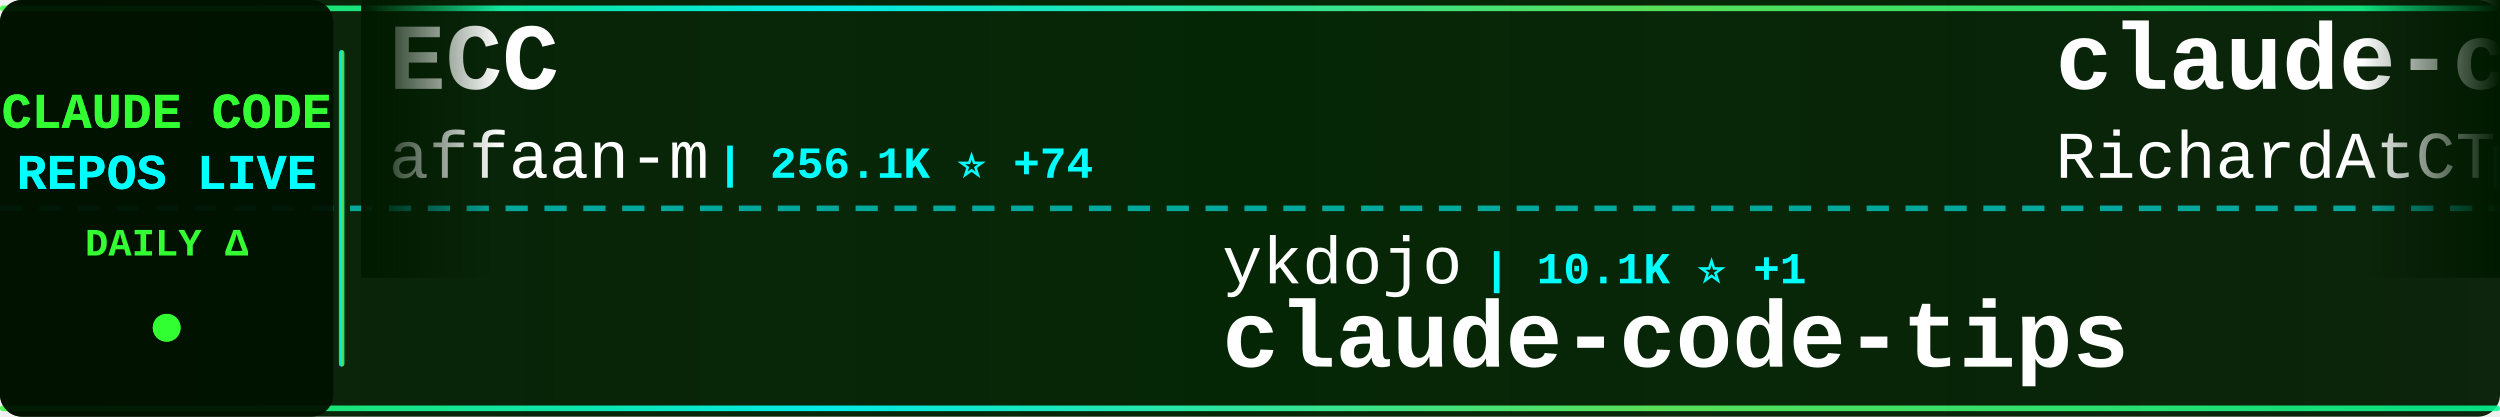
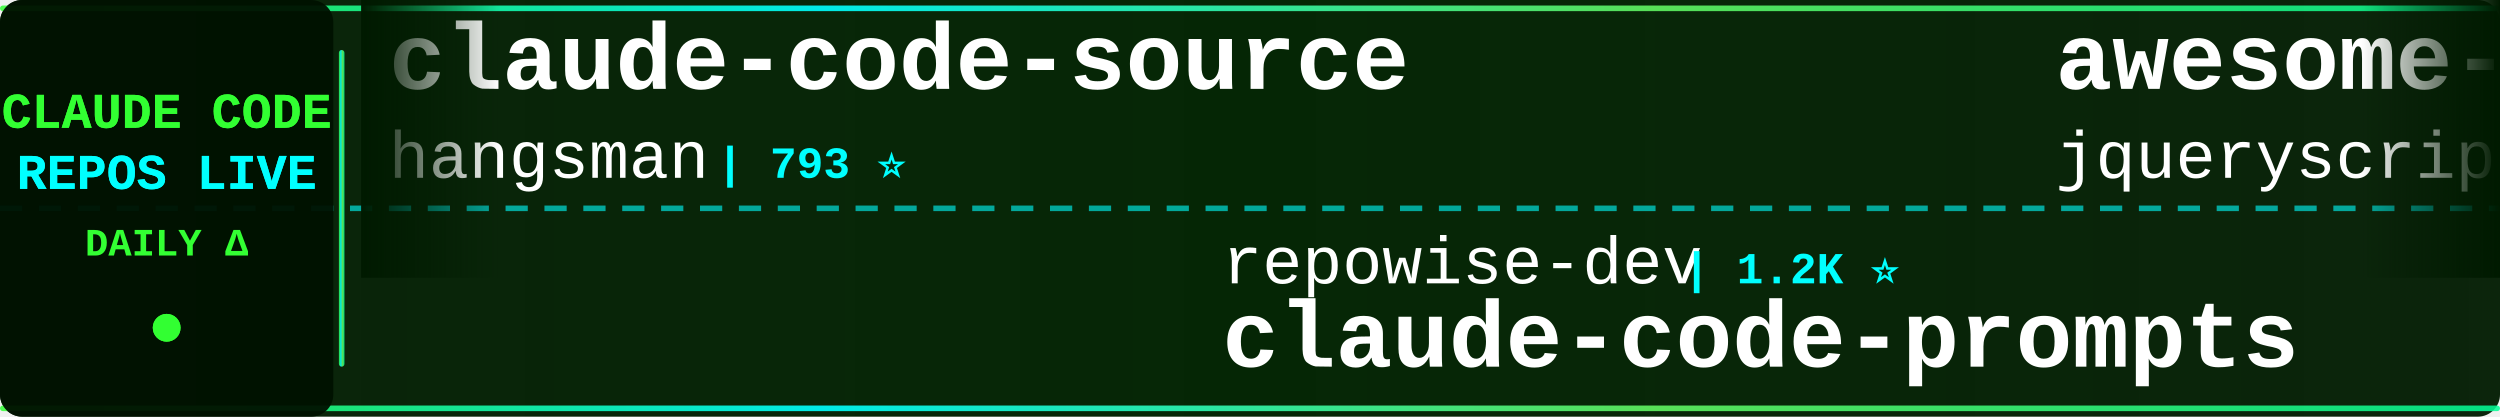
<svg xmlns="http://www.w3.org/2000/svg" width="900" height="150">
  <defs>
    <linearGradient id="tickerBg" x1="0%" y1="0%" x2="100%" y2="0%">
      <stop offset="0%" style="stop-color:#001a00;stop-opacity:0.95" />
      <stop offset="50%" style="stop-color:#002200;stop-opacity:0.98" />
      <stop offset="100%" style="stop-color:#001a00;stop-opacity:0.95" />
    </linearGradient>
    <linearGradient id="borderGrad" x1="0%" y1="0%" x2="100%" y2="0%">
      <stop offset="0%" style="stop-color:#33ff33;stop-opacity:0.85">
        <animate attributeName="stop-opacity" values="0.85;1;0.85" dur="2s" repeatCount="indefinite" />
      </stop>
      <stop offset="33%" style="stop-color:#00ffff;stop-opacity:0.9">
        <animate attributeName="stop-opacity" values="0.9;1;0.9" dur="2.2s" repeatCount="indefinite" />
      </stop>
      <stop offset="66%" style="stop-color:#66ff66;stop-opacity:0.85">
        <animate attributeName="stop-opacity" values="0.85;1;0.85" dur="1.8s" repeatCount="indefinite" />
      </stop>
      <stop offset="100%" style="stop-color:#00ff99;stop-opacity:0.85">
        <animate attributeName="stop-opacity" values="0.85;1;0.85" dur="2s" repeatCount="indefinite" />
      </stop>
    </linearGradient>
    <filter id="textGlow">
      <feGaussianBlur stdDeviation="0.1" result="coloredBlur" />
      <feMerge>
        <feMergeNode in="coloredBlur" />
        <feMergeNode in="SourceGraphic" />
      </feMerge>
    </filter>
    <filter id="metricGlow">
      <feGaussianBlur stdDeviation="0.2" result="coloredBlur" />
      <feMerge>
        <feMergeNode in="coloredBlur" />
        <feMergeNode in="SourceGraphic" />
      </feMerge>
    </filter>
    <linearGradient id="leftFade" x1="0%" y1="0%" x2="100%" y2="0%">
      <stop offset="0%" style="stop-color:#001a00;stop-opacity:1" />
      <stop offset="100%" style="stop-color:#001a00;stop-opacity:0" />
    </linearGradient>
    <linearGradient id="rightFade" x1="0%" y1="0%" x2="100%" y2="0%">
      <stop offset="0%" style="stop-color:#001a00;stop-opacity:0" />
      <stop offset="100%" style="stop-color:#001a00;stop-opacity:1" />
    </linearGradient>
  </defs>
  <rect width="900" height="150" fill="url(#tickerBg)" rx="8" />
  <rect x="0" y="2" width="900" height="2" fill="url(#borderGrad)" rx="1" />
  <rect x="0" y="146" width="900" height="2" fill="url(#borderGrad)" rx="1" />
  <line x1="0" y1="75" x2="900" y2="75" stroke="#00ffff" stroke-width="2" stroke-dasharray="8 6" opacity="0.6" />
  <rect x="0" y="0" width="120" height="150" fill="#001100" opacity="0.95" rx="8" />
  <text x="60" y="46" font-family="'Courier New', monospace" font-size="18" font-weight="bold" fill="#33ff33" text-anchor="middle" filter="url(#textGlow)">
    CLAUDE CODE
  </text>
  <text x="60" y="68" font-family="'Courier New', monospace" font-size="18" font-weight="bold" fill="#00ffff" text-anchor="middle" filter="url(#textGlow)">
    REPOS LIVE
  </text>
  <text x="60" y="92" font-family="'Courier New', monospace" font-size="14" font-weight="bold" fill="#33ff33" text-anchor="middle">
    DAILY Δ
  </text>
  <circle cx="60" cy="118" r="5" fill="#33ff33" filter="url(#metricGlow)">
    <animate attributeName="r" values="4;6;4" dur="1.5s" repeatCount="indefinite" />
    <animate attributeName="opacity" values="0.6;1;0.6" dur="1.5s" repeatCount="indefinite" />
  </circle>
  <rect x="122" y="18" width="2" height="114" fill="url(#borderGrad)" rx="1" />
  <clipPath id="tickerClip">
    <rect x="130" y="0" width="770" height="150" />
  </clipPath>
  <g clip-path="url(#tickerClip)">
    <g id="tickerItems">
      <animateTransform attributeName="transform" attributeType="XML" type="translate" from="0 0" to="-3000 0" dur="54s" repeatCount="indefinite" />
      <g transform="translate(0, 0)">
-         <text x="140" y="32" font-family="'Courier New', monospace" font-size="34" font-weight="bold" fill="#ffffff">ECC</text>
-         <text x="140" y="64" font-family="'Courier New', monospace" font-size="24" font-weight="normal" fill="#ffffff" opacity="1.0">affaan-m</text>
-         <text x="258" y="64" font-family="'Courier New', monospace" font-size="16" font-weight="bold" fill="#00ffff"> | 256.1K ⭐ +74</text>
+         <text x="140" y="32" font-family="'Courier New', monospace" font-size="34" font-weight="bold" fill="#ffffff">claude-code-source</text>
+         <text x="140" y="64" font-family="'Courier New', monospace" font-size="24" font-weight="normal" fill="#ffffff" opacity="1.0">hangsman</text>
+         <text x="258" y="64" font-family="'Courier New', monospace" font-size="16" font-weight="bold" fill="#00ffff"> | 793 ⭐</text>
      </g>
      <g transform="translate(300, 0)">
-         <text x="140" y="102" font-family="'Courier New', monospace" font-size="24" font-weight="normal" fill="#ffffff" opacity="1.0">ykdojo</text>
-         <text x="234" y="102" font-family="'Courier New', monospace" font-size="16" font-weight="bold" fill="#00ffff"> | 10.1K ⭐ +1</text>
-         <text x="140" y="132" font-family="'Courier New', monospace" font-size="34" font-weight="bold" fill="#ffffff">claude-code-tips</text>
+         <text x="140" y="102" font-family="'Courier New', monospace" font-size="24" font-weight="normal" fill="#ffffff" opacity="1.0">repowise-dev</text>
+         <text x="306" y="102" font-family="'Courier New', monospace" font-size="16" font-weight="bold" fill="#00ffff"> | 1.2K ⭐</text>
+         <text x="140" y="132" font-family="'Courier New', monospace" font-size="34" font-weight="bold" fill="#ffffff">claude-code-prompts</text>
      </g>
      <g transform="translate(600, 0)">
-         <text x="140" y="32" font-family="'Courier New', monospace" font-size="34" font-weight="bold" fill="#ffffff">claude-code-telegram</text>
-         <text x="140" y="64" font-family="'Courier New', monospace" font-size="24" font-weight="normal" fill="#ffffff" opacity="1.0">RichardAtCT</text>
-         <text x="294" y="64" font-family="'Courier New', monospace" font-size="16" font-weight="bold" fill="#00ffff"> | 2.8K ⭐</text>
+         <text x="140" y="32" font-family="'Courier New', monospace" font-size="34" font-weight="bold" fill="#ffffff">awesome-claude-code</text>
+         <text x="140" y="64" font-family="'Courier New', monospace" font-size="24" font-weight="normal" fill="#ffffff" opacity="1.0">jqueryscript</text>
+         <text x="306" y="64" font-family="'Courier New', monospace" font-size="16" font-weight="bold" fill="#00ffff"> | 513 ⭐</text>
      </g>
      <g transform="translate(900, 0)">
-         <text x="140" y="102" font-family="'Courier New', monospace" font-size="24" font-weight="normal" fill="#ffffff" opacity="1.0">FlorianBruniaux</text>
-         <text x="342" y="102" font-family="'Courier New', monospace" font-size="16" font-weight="bold" fill="#00ffff"> | 6.0K ⭐ +1</text>
-         <text x="140" y="132" font-family="'Courier New', monospace" font-size="34" font-weight="bold" fill="#ffffff">claude-code-ultimate-gui...</text>
+         <text x="140" y="102" font-family="'Courier New', monospace" font-size="24" font-weight="normal" fill="#ffffff" opacity="1.0">ccplugins</text>
+         <text x="270" y="102" font-family="'Courier New', monospace" font-size="16" font-weight="bold" fill="#00ffff"> | 935 ⭐</text>
+         <text x="140" y="132" font-family="'Courier New', monospace" font-size="34" font-weight="bold" fill="#ffffff">awesome-claude-code-plug...</text>
      </g>
      <g transform="translate(1200, 0)">
-         <text x="140" y="32" font-family="'Courier New', monospace" font-size="34" font-weight="bold" fill="#ffffff">Claude-Code-Usage-Monito...</text>
-         <text x="140" y="64" font-family="'Courier New', monospace" font-size="24" font-weight="normal" fill="#ffffff" opacity="1.0">Maciek-roboblog</text>
-         <text x="342" y="64" font-family="'Courier New', monospace" font-size="16" font-weight="bold" fill="#00ffff"> | 8.7K ⭐ -1</text>
+         <text x="140" y="32" font-family="'Courier New', monospace" font-size="34" font-weight="bold" fill="#ffffff">Claude-Code-Game-Studios</text>
+         <text x="140" y="64" font-family="'Courier New', monospace" font-size="24" font-weight="normal" fill="#ffffff" opacity="1.0">Donchitos</text>
+         <text x="270" y="64" font-family="'Courier New', monospace" font-size="16" font-weight="bold" fill="#00ffff"> | 25.0K ⭐ +7</text>
      </g>
      <g transform="translate(1500, 0)">
        <text x="140" y="102" font-family="'Courier New', monospace" font-size="24" font-weight="normal" fill="#ffffff" opacity="1.0">asgeirtj</text>
-         <text x="258" y="102" font-family="'Courier New', monospace" font-size="16" font-weight="bold" fill="#00ffff"> | 64.8K ⭐ +24</text>
+         <text x="258" y="102" font-family="'Courier New', monospace" font-size="16" font-weight="bold" fill="#00ffff"> | 64.8K ⭐ +21</text>
        <text x="140" y="132" font-family="'Courier New', monospace" font-size="34" font-weight="bold" fill="#ffffff">system_prompts_leaks</text>
      </g>
      <g transform="translate(1800, 0)">
-         <text x="140" y="32" font-family="'Courier New', monospace" font-size="34" font-weight="bold" fill="#ffffff">Claude-code</text>
-         <text x="140" y="64" font-family="'Courier New', monospace" font-size="24" font-weight="normal" fill="#ffffff" opacity="1.0">fazxes</text>
-         <text x="234" y="64" font-family="'Courier New', monospace" font-size="16" font-weight="bold" fill="#00ffff"> | 239 ⭐</text>
+         <text x="140" y="32" font-family="'Courier New', monospace" font-size="34" font-weight="bold" fill="#ffffff">claude-code-showcase</text>
+         <text x="140" y="64" font-family="'Courier New', monospace" font-size="24" font-weight="normal" fill="#ffffff" opacity="1.0">ChrisWiles</text>
+         <text x="282" y="64" font-family="'Courier New', monospace" font-size="16" font-weight="bold" fill="#00ffff"> | 6.1K ⭐</text>
      </g>
      <g transform="translate(2100, 0)">
-         <text x="140" y="102" font-family="'Courier New', monospace" font-size="24" font-weight="normal" fill="#ffffff" opacity="1.0">ponponon</text>
-         <text x="258" y="102" font-family="'Courier New', monospace" font-size="16" font-weight="bold" fill="#00ffff"> | 2.3K ⭐</text>
-         <text x="140" y="132" font-family="'Courier New', monospace" font-size="34" font-weight="bold" fill="#ffffff">claude_code_src</text>
+         <text x="140" y="102" font-family="'Courier New', monospace" font-size="24" font-weight="normal" fill="#ffffff" opacity="1.0">zebbern</text>
+         <text x="246" y="102" font-family="'Courier New', monospace" font-size="16" font-weight="bold" fill="#00ffff"> | 4.6K ⭐</text>
+         <text x="140" y="132" font-family="'Courier New', monospace" font-size="34" font-weight="bold" fill="#ffffff">claude-code-guide</text>
      </g>
      <g transform="translate(2400, 0)">
-         <text x="140" y="32" font-family="'Courier New', monospace" font-size="34" font-weight="bold" fill="#ffffff">claude-code-webui</text>
-         <text x="140" y="64" font-family="'Courier New', monospace" font-size="24" font-weight="normal" fill="#ffffff" opacity="1.0">sugyan</text>
-         <text x="234" y="64" font-family="'Courier New', monospace" font-size="16" font-weight="bold" fill="#00ffff"> | 1.1K ⭐</text>
+         <text x="140" y="32" font-family="'Courier New', monospace" font-size="34" font-weight="bold" fill="#ffffff">claude-code-video-toolki...</text>
+         <text x="140" y="64" font-family="'Courier New', monospace" font-size="24" font-weight="normal" fill="#ffffff" opacity="1.0">digitalsamba</text>
+         <text x="306" y="64" font-family="'Courier New', monospace" font-size="16" font-weight="bold" fill="#00ffff"> | 2.1K ⭐</text>
      </g>
      <g transform="translate(2700, 0)">
-         <text x="140" y="102" font-family="'Courier New', monospace" font-size="24" font-weight="normal" fill="#ffffff" opacity="1.0">777genius</text>
-         <text x="270" y="102" font-family="'Courier New', monospace" font-size="16" font-weight="bold" fill="#00ffff"> | 930 ⭐</text>
-         <text x="140" y="132" font-family="'Courier New', monospace" font-size="34" font-weight="bold" fill="#ffffff">claude-code-source-code</text>
+         <text x="140" y="102" font-family="'Courier New', monospace" font-size="24" font-weight="normal" fill="#ffffff" opacity="1.0">LING71671</text>
+         <text x="270" y="102" font-family="'Courier New', monospace" font-size="16" font-weight="bold" fill="#00ffff"> | 950 ⭐</text>
+         <text x="140" y="132" font-family="'Courier New', monospace" font-size="34" font-weight="bold" fill="#ffffff">Open-ClaudeCode</text>
      </g>
      <g transform="translate(3000, 0)">
-         <text x="140" y="32" font-family="'Courier New', monospace" font-size="34" font-weight="bold" fill="#ffffff">ECC</text>
-         <text x="140" y="64" font-family="'Courier New', monospace" font-size="24" font-weight="normal" fill="#ffffff" opacity="1.0">affaan-m</text>
-         <text x="258" y="64" font-family="'Courier New', monospace" font-size="16" font-weight="bold" fill="#00ffff"> | 256.1K ⭐ +74</text>
+         <text x="140" y="32" font-family="'Courier New', monospace" font-size="34" font-weight="bold" fill="#ffffff">claude-code-source</text>
+         <text x="140" y="64" font-family="'Courier New', monospace" font-size="24" font-weight="normal" fill="#ffffff" opacity="1.0">hangsman</text>
+         <text x="258" y="64" font-family="'Courier New', monospace" font-size="16" font-weight="bold" fill="#00ffff"> | 793 ⭐</text>
      </g>
      <g transform="translate(3300, 0)">
-         <text x="140" y="102" font-family="'Courier New', monospace" font-size="24" font-weight="normal" fill="#ffffff" opacity="1.0">ykdojo</text>
-         <text x="234" y="102" font-family="'Courier New', monospace" font-size="16" font-weight="bold" fill="#00ffff"> | 10.1K ⭐ +1</text>
-         <text x="140" y="132" font-family="'Courier New', monospace" font-size="34" font-weight="bold" fill="#ffffff">claude-code-tips</text>
+         <text x="140" y="102" font-family="'Courier New', monospace" font-size="24" font-weight="normal" fill="#ffffff" opacity="1.0">repowise-dev</text>
+         <text x="306" y="102" font-family="'Courier New', monospace" font-size="16" font-weight="bold" fill="#00ffff"> | 1.2K ⭐</text>
+         <text x="140" y="132" font-family="'Courier New', monospace" font-size="34" font-weight="bold" fill="#ffffff">claude-code-prompts</text>
      </g>
      <g transform="translate(3600, 0)">
-         <text x="140" y="32" font-family="'Courier New', monospace" font-size="34" font-weight="bold" fill="#ffffff">claude-code-telegram</text>
-         <text x="140" y="64" font-family="'Courier New', monospace" font-size="24" font-weight="normal" fill="#ffffff" opacity="1.0">RichardAtCT</text>
-         <text x="294" y="64" font-family="'Courier New', monospace" font-size="16" font-weight="bold" fill="#00ffff"> | 2.8K ⭐</text>
+         <text x="140" y="32" font-family="'Courier New', monospace" font-size="34" font-weight="bold" fill="#ffffff">awesome-claude-code</text>
+         <text x="140" y="64" font-family="'Courier New', monospace" font-size="24" font-weight="normal" fill="#ffffff" opacity="1.0">jqueryscript</text>
+         <text x="306" y="64" font-family="'Courier New', monospace" font-size="16" font-weight="bold" fill="#00ffff"> | 513 ⭐</text>
      </g>
      <g transform="translate(3900, 0)">
-         <text x="140" y="102" font-family="'Courier New', monospace" font-size="24" font-weight="normal" fill="#ffffff" opacity="1.0">FlorianBruniaux</text>
-         <text x="342" y="102" font-family="'Courier New', monospace" font-size="16" font-weight="bold" fill="#00ffff"> | 6.0K ⭐ +1</text>
-         <text x="140" y="132" font-family="'Courier New', monospace" font-size="34" font-weight="bold" fill="#ffffff">claude-code-ultimate-gui...</text>
+         <text x="140" y="102" font-family="'Courier New', monospace" font-size="24" font-weight="normal" fill="#ffffff" opacity="1.0">ccplugins</text>
+         <text x="270" y="102" font-family="'Courier New', monospace" font-size="16" font-weight="bold" fill="#00ffff"> | 935 ⭐</text>
+         <text x="140" y="132" font-family="'Courier New', monospace" font-size="34" font-weight="bold" fill="#ffffff">awesome-claude-code-plug...</text>
      </g>
    </g>
  </g>
  <rect x="130" y="0" width="50" height="100" fill="url(#leftFade)" />
  <rect x="850" y="0" width="50" height="100" fill="url(#rightFade)" />
</svg>
